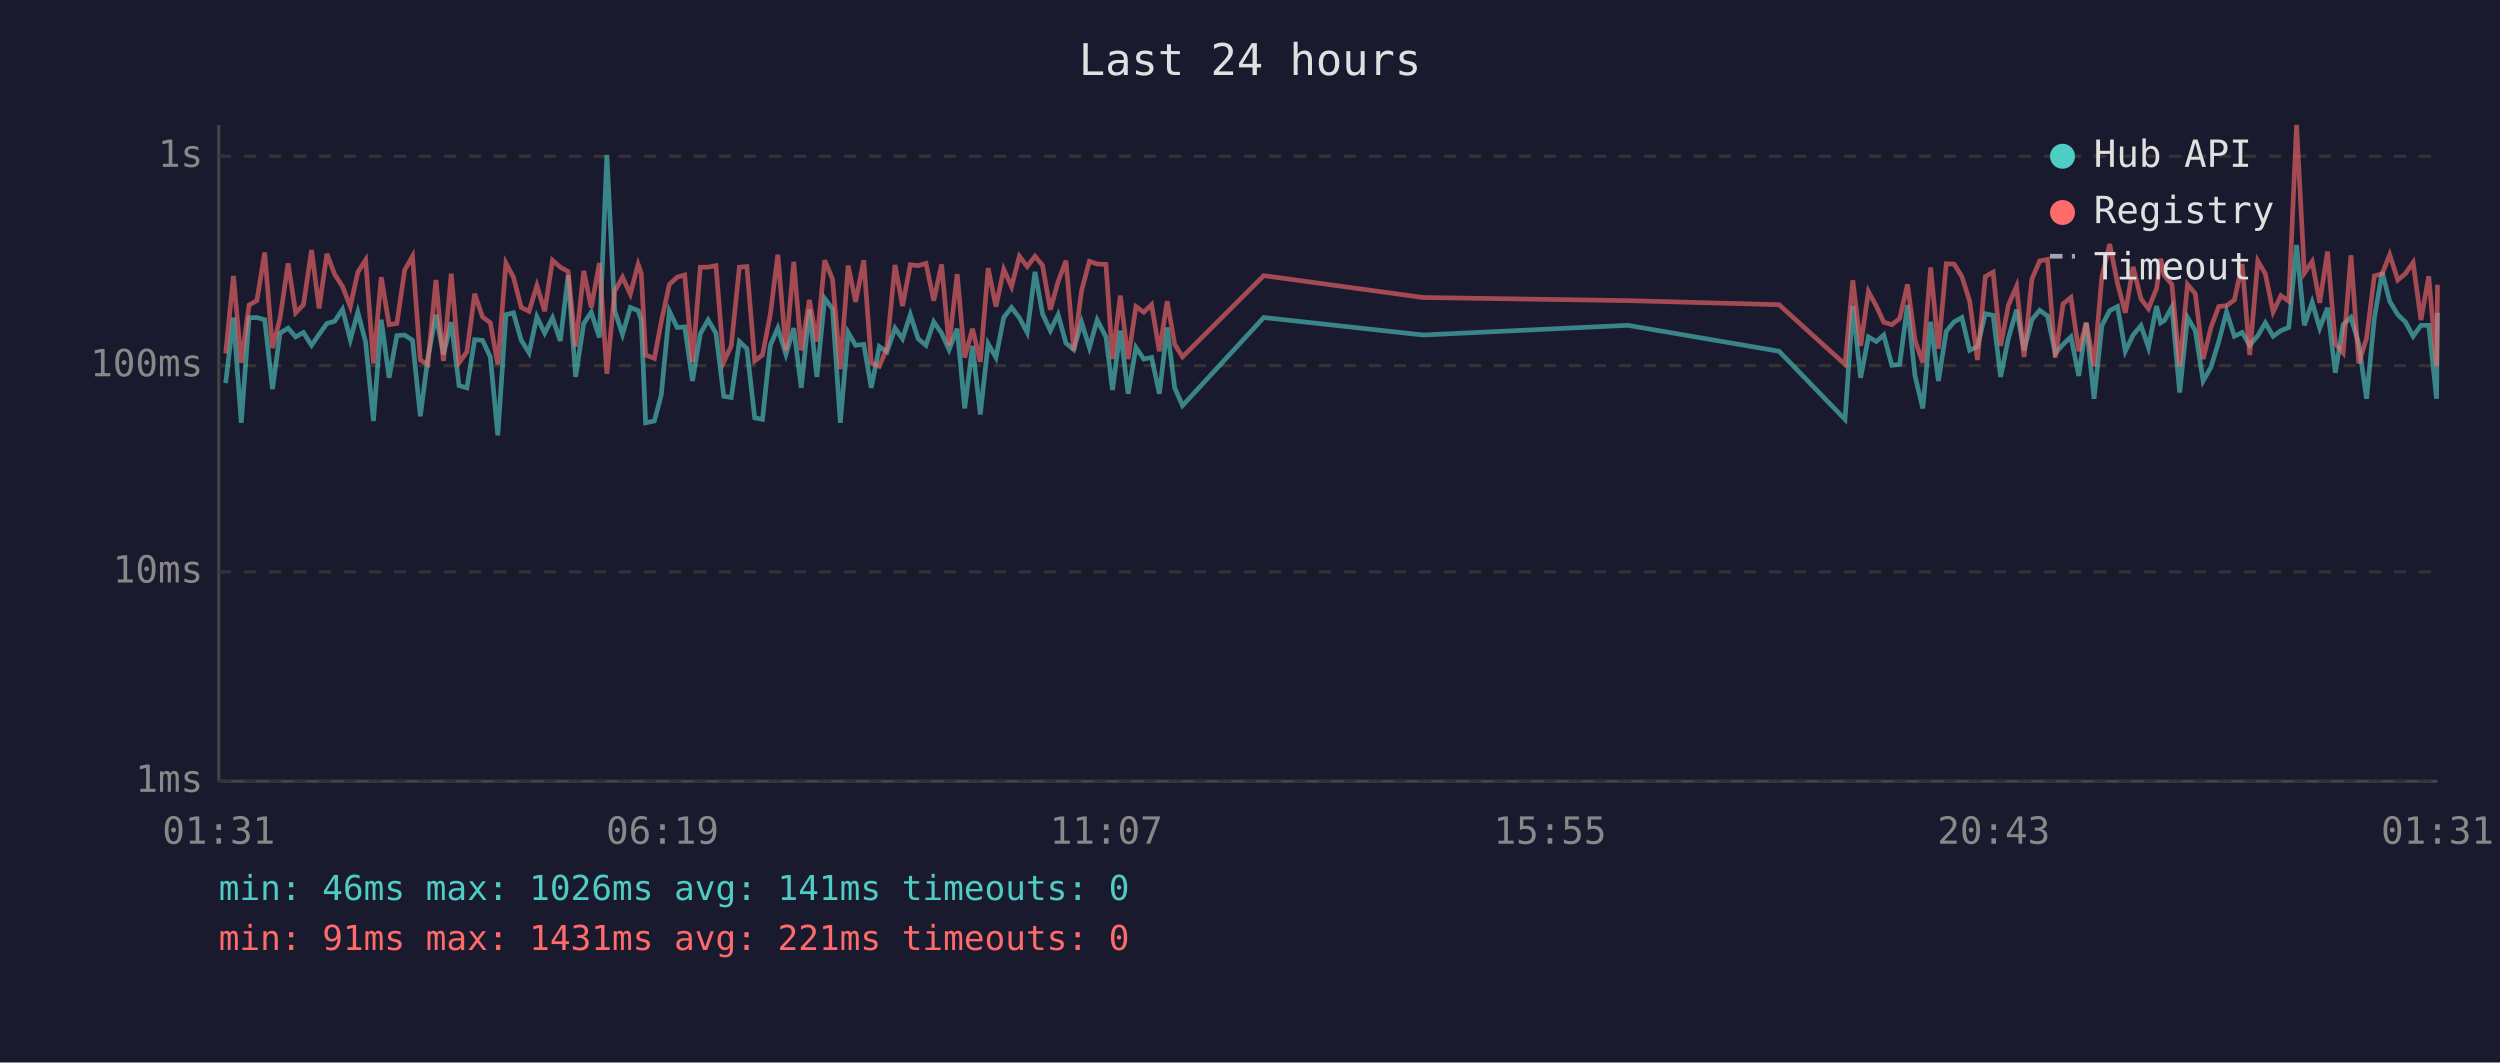
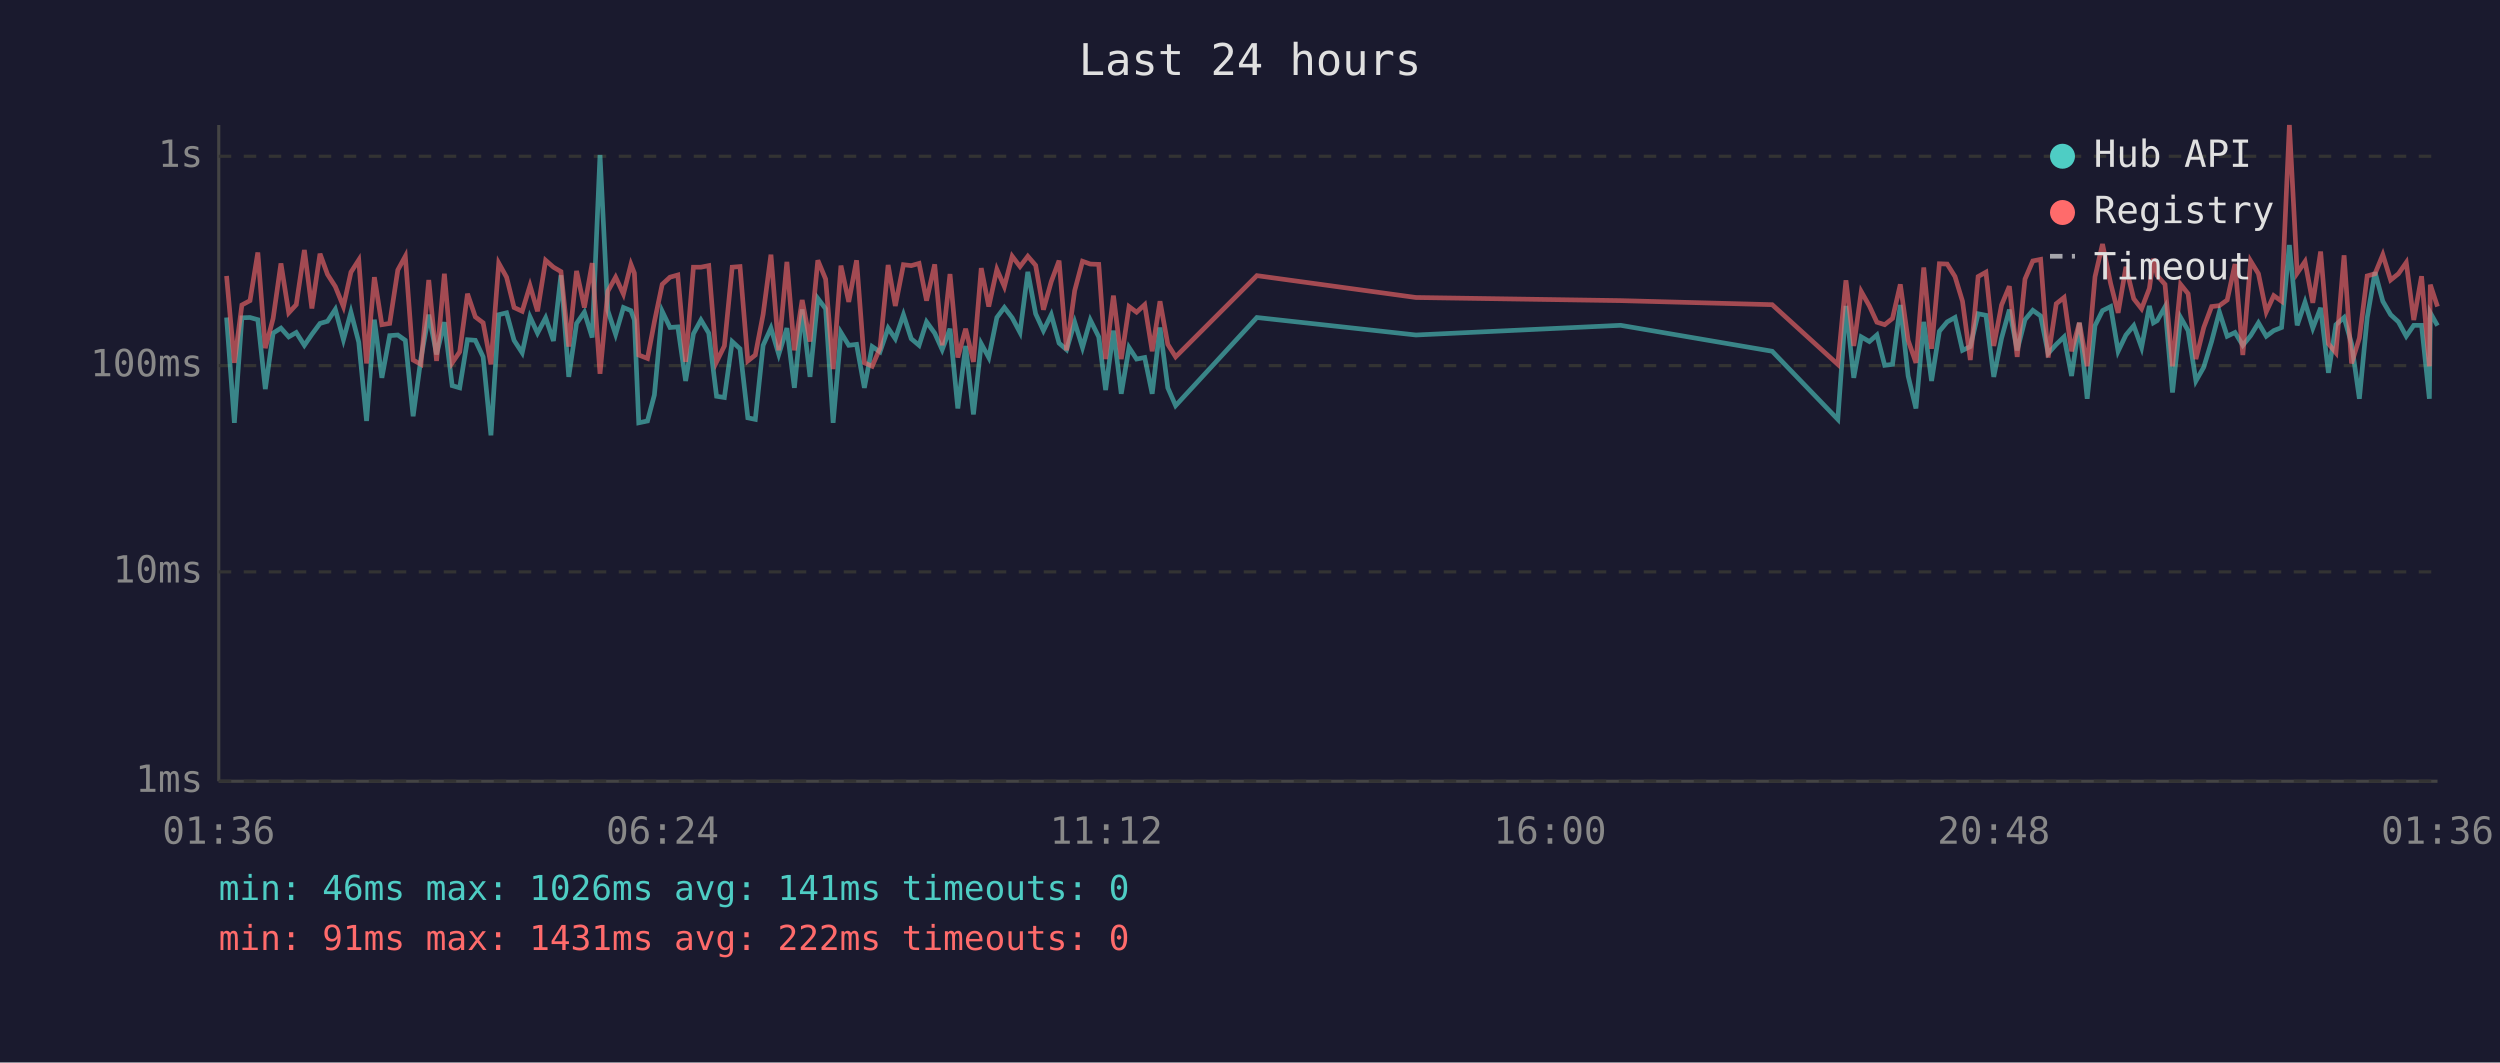
<svg xmlns="http://www.w3.org/2000/svg" viewBox="0 0 800 340" font-family="monospace" font-size="12">
  <rect width="800" height="340" fill="#1a1a2e" />
  <text x="400" y="24" fill="#e0e0e0" font-size="14" text-anchor="middle">Last 24 hours</text>
  <line x1="70" y1="40" x2="70" y2="250" stroke="#444" stroke-width="1" />
  <line x1="70" y1="250" x2="780" y2="250" stroke="#444" stroke-width="1" />
  <line x1="70" y1="250" x2="780" y2="250" stroke="#333" stroke-width="1" stroke-dasharray="4" />
  <text x="65" y="250" fill="#888" text-anchor="end" dominant-baseline="middle">1ms</text>
  <line x1="70" y1="183" x2="780" y2="183" stroke="#333" stroke-width="1" stroke-dasharray="4" />
  <text x="65" y="183" fill="#888" text-anchor="end" dominant-baseline="middle">10ms</text>
  <line x1="70" y1="117" x2="780" y2="117" stroke="#333" stroke-width="1" stroke-dasharray="4" />
  <text x="65" y="117" fill="#888" text-anchor="end" dominant-baseline="middle">100ms</text>
  <line x1="70" y1="50" x2="780" y2="50" stroke="#333" stroke-width="1" stroke-dasharray="4" />
  <text x="65" y="50" fill="#888" text-anchor="end" dominant-baseline="middle">1s</text>
-   <text x="70" y="270" fill="#888" text-anchor="middle">01:31</text>
-   <text x="212" y="270" fill="#888" text-anchor="middle">06:19</text>
-   <text x="354" y="270" fill="#888" text-anchor="middle">11:07</text>
-   <text x="496" y="270" fill="#888" text-anchor="middle">15:55</text>
-   <text x="638" y="270" fill="#888" text-anchor="middle">20:43</text>
-   <text x="780" y="270" fill="#888" text-anchor="middle">01:31</text>
-   <polyline points="72.2,122.6 74.7,101.6 77.2,135.3 79.7,101.7 82.2,101.6 84.7,102.3 87.2,124.5 89.6,106.6 92.2,105.0 94.6,107.8 97.1,106.4 99.7,110.5 102.1,107.0 104.6,103.5 107.1,102.8 109.6,99.0 112.1,108.7 114.5,99.9 117.0,109.5 119.5,134.7 122.0,102.3 124.5,120.9 127.0,107.4 129.5,107.2 132.0,108.9 134.5,133.2 136.9,114.7 139.5,100.7 141.9,113.4 144.4,103.1 146.9,123.4 149.4,124.1 151.9,108.7 154.4,108.9 156.9,114.2 159.3,139.3 161.9,100.7 164.3,100.1 166.8,108.9 169.3,112.9 171.8,101.4 174.3,106.6 176.8,101.7 179.3,109.1 181.8,88.1 184.2,120.6 186.8,103.5 189.2,99.9 191.8,108.0 194.2,49.6 196.7,99.4 199.2,107.0 201.7,98.4 204.2,99.4 205.2,102.4 206.6,135.3 209.4,134.7 211.6,126.4 214.2,99.6 216.7,104.8 219.1,104.6 221.6,121.9 224.1,106.8 226.6,102.4 229.1,106.6 231.6,126.8 234.0,127.2 236.6,109.3 239.0,111.6 241.5,133.7 244.0,134.2 246.5,110.5 248.9,105.0 251.5,113.4 254.0,105.0 256.4,124.1 259.0,99.0 261.4,120.6 263.9,95.5 266.4,98.8 268.9,135.3 271.4,106.4 273.8,110.5 276.4,110.2 278.8,124.1 281.4,110.9 283.8,112.6 286.4,105.0 288.8,108.4 291.3,100.7 293.8,108.4 296.3,110.5 298.8,103.0 301.3,106.6 303.7,111.9 306.3,105.2 308.7,130.7 311.2,110.7 313.7,132.6 316.2,110.0 318.7,114.4 321.2,101.6 323.7,98.4 326.2,101.7 328.7,106.4 331.2,87.0 333.6,100.4 336.1,105.8 338.6,100.7 341.1,109.8 343.6,111.9 346.1,103.1 348.6,111.2 351.1,102.4 353.9,107.8 356.0,124.8 358.5,105.8 361.0,126.0 363.5,111.2 366.0,114.9 368.5,114.4 371.0,126.0 373.5,104.8 375.9,124.1 378.4,129.8 404.4,101.6 455.4,107.2 520.9,104.1 569.3,112.4 590.4,134.2 592.9,97.9 595.4,120.9 597.9,107.8 600.4,109.3 602.8,107.2 605.4,116.9 607.9,116.6 610.4,97.6 612.8,120.3 615.3,130.7 617.8,103.0 620.3,121.9 622.8,106.0 625.3,103.0 627.8,101.6 630.3,112.1 632.8,110.9 635.3,100.4 637.8,100.9 640.2,120.6 642.7,108.2 645.3,99.1 647.7,112.1 650.2,102.3 652.7,99.3 655.2,101.1 657.7,113.1 660.2,110.2 662.7,107.8 665.2,120.3 667.6,103.3 670.1,127.6 672.6,104.2 675.1,99.4 677.6,98.1 680.1,112.4 682.6,107.2 685.1,104.2 687.5,111.2 690.1,97.9 691.4,103.3 692.6,102.6 695.0,98.2 697.5,125.6 700.0,101.6 702.5,105.8 705.0,121.9 707.5,117.5 710.0,109.3 712.5,99.8 715.0,107.6 717.5,106.4 719.9,110.5 722.5,107.4 724.9,103.3 727.4,107.6 729.9,105.8 732.4,104.8 734.9,78.4 737.4,104.1 739.9,96.7 742.3,105.0 744.8,98.5 747.3,119.3 749.8,103.9 752.3,101.6 754.8,110.0 757.3,127.6 759.8,101.7 762.3,87.1 764.7,96.4 767.3,100.7 769.7,103.0 772.2,107.6 774.7,104.1 777.2,104.1 779.7,127.6 780.0,100.1" fill="none" stroke="#4ecdc4" stroke-width="1.5" opacity="0.6" />
-   <polyline points="72.2,113.1 74.7,88.3 77.2,116.1 79.7,97.6 82.2,96.2 84.7,80.8 87.2,111.4 89.6,101.9 92.2,84.3 94.6,100.1 97.1,97.5 99.7,80.0 102.1,98.7 104.6,81.2 107.1,87.8 109.6,91.7 112.1,98.1 114.5,87.1 117.0,83.2 119.5,116.3 122.0,88.7 124.5,103.9 127.0,103.5 129.5,86.4 132.0,82.0 134.5,115.2 136.9,116.6 139.5,89.6 141.9,115.5 144.4,87.6 146.9,116.1 149.4,112.6 151.9,94.0 154.4,101.4 156.9,103.3 159.3,116.6 161.9,84.2 164.3,88.7 166.8,98.4 169.3,99.6 171.8,91.4 174.3,99.6 176.8,83.3 179.3,85.5 181.8,86.9 184.2,110.9 186.8,86.7 189.2,98.4 191.8,84.2 194.2,119.6 196.7,93.2 199.2,88.7 201.7,94.1 204.2,84.6 205.2,87.4 206.6,113.6 209.4,114.7 211.6,103.0 214.2,91.0 216.7,88.7 219.1,88.0 221.6,115.8 224.1,85.5 226.6,85.5 229.1,85.0 231.6,115.8 234.0,110.7 236.6,85.5 239.0,85.3 241.5,115.5 244.0,113.6 246.5,100.6 248.9,81.5 251.5,112.1 254.0,83.8 256.4,112.1 259.0,96.0 261.4,109.3 263.9,83.3 266.4,89.3 268.9,118.1 271.4,85.0 273.8,96.6 276.4,83.3 278.8,116.1 281.4,117.2 283.8,111.4 286.4,84.8 288.8,97.9 291.3,84.7 293.8,85.0 296.3,84.3 298.8,96.2 301.3,84.6 303.7,110.5 306.3,87.7 308.7,114.4 311.2,105.2 313.7,115.8 316.2,85.8 318.7,98.1 321.2,86.2 323.7,91.7 326.2,82.0 328.7,85.3 331.2,82.0 333.6,84.9 336.1,99.1 338.6,90.1 341.1,83.4 343.6,112.1 346.1,93.0 348.6,83.6 351.1,84.5 353.9,84.6 356.0,114.9 358.5,94.6 361.0,114.9 363.5,98.1 366.0,99.9 368.5,97.5 371.0,112.4 373.5,96.4 375.9,110.2 378.4,114.2 404.4,88.2 455.4,95.2 520.9,96.2 569.3,97.5 590.4,116.6 592.9,89.7 595.4,110.7 597.9,93.3 600.4,97.9 602.8,103.1 605.4,103.9 607.9,101.9 610.4,91.0 612.8,108.9 615.3,116.1 617.8,85.6 620.3,111.6 622.8,84.4 625.3,84.5 627.8,88.5 630.3,96.4 632.8,115.2 635.3,88.5 637.8,87.1 640.2,110.7 642.7,97.6 645.3,91.6 647.7,114.2 650.2,89.3 652.7,83.5 655.2,83.0 657.7,114.4 660.2,97.2 662.7,95.2 665.2,112.4 667.6,103.3 670.1,117.2 672.6,88.6 675.1,78.1 677.6,90.7 680.1,100.1 682.6,85.4 685.1,95.6 687.5,98.8 690.1,92.3 691.4,82.8 692.6,88.2 695.0,91.0 697.5,117.2 700.0,91.0 702.5,94.0 705.0,114.9 707.5,104.8 710.0,98.1 712.5,97.8 715.0,96.0 717.5,84.5 719.9,113.6 722.5,83.5 724.9,87.6 727.4,99.8 729.9,94.6 732.4,96.4 734.9,40.0 737.4,87.4 739.9,83.7 742.3,96.9 744.8,80.5 747.3,110.0 749.8,112.9 752.3,81.7 754.8,116.3 757.3,108.2 759.8,88.3 762.3,87.6 764.7,81.5 767.3,89.6 769.7,87.6 772.2,84.0 774.7,102.4 777.2,88.4 779.7,117.2 780.0,91.1" fill="none" stroke="#ff6b6b" stroke-width="1.5" opacity="0.6" />
+   <text x="70" y="270" fill="#888" text-anchor="middle">01:36</text>
+   <text x="212" y="270" fill="#888" text-anchor="middle">06:24</text>
+   <text x="354" y="270" fill="#888" text-anchor="middle">11:12</text>
+   <text x="496" y="270" fill="#888" text-anchor="middle">16:00</text>
+   <text x="638" y="270" fill="#888" text-anchor="middle">20:48</text>
+   <text x="780" y="270" fill="#888" text-anchor="middle">01:36</text>
+   <polyline points="72.5,101.6 75.0,135.3 77.4,101.7 80.0,101.6 82.5,102.3 84.9,124.5 87.4,106.6 89.9,105.0 92.4,107.8 94.8,106.4 97.4,110.5 99.8,107.0 102.4,103.5 104.8,102.8 107.3,99.0 109.9,108.7 112.3,99.9 114.8,109.5 117.3,134.7 119.8,102.3 122.2,120.9 124.7,107.4 127.3,107.2 129.7,108.9 132.2,133.2 134.7,114.7 137.2,100.7 139.7,113.4 142.2,103.1 144.7,123.4 147.1,124.1 149.6,108.7 152.1,108.9 154.6,114.2 157.1,139.3 159.6,100.7 162.1,100.1 164.5,108.9 167.1,112.9 169.6,101.4 172.0,106.6 174.6,101.7 177.1,109.1 179.5,88.1 182.0,120.6 184.5,103.5 187.0,99.9 189.5,108.0 192.0,49.6 194.5,99.4 197.0,107.0 199.5,98.4 201.9,99.4 203.0,102.4 204.4,135.3 207.2,134.7 209.4,126.4 211.9,99.6 214.4,104.8 216.9,104.6 219.4,121.9 221.9,106.8 224.3,102.4 226.8,106.6 229.3,126.8 231.8,127.2 234.3,109.3 236.8,111.6 239.3,133.7 241.7,134.2 244.2,110.5 246.7,105.0 249.2,113.4 251.8,105.0 254.2,124.1 256.7,99.0 259.2,120.6 261.7,95.5 264.2,98.8 266.6,135.3 269.1,106.4 271.6,110.5 274.1,110.2 276.6,124.1 279.1,110.9 281.6,112.6 284.2,105.0 286.5,108.4 289.1,100.7 291.6,108.4 294.1,110.5 296.5,103.0 299.1,106.6 301.5,111.9 304.0,105.2 306.5,130.7 309.0,110.7 311.5,132.6 314.0,110.0 316.4,114.4 319.0,101.6 321.4,98.4 323.9,101.7 326.4,106.4 328.9,87.0 331.4,100.4 333.9,105.8 336.4,100.7 338.9,109.8 341.3,111.9 343.9,103.1 346.4,111.2 348.9,102.4 351.6,107.8 353.8,124.8 356.3,105.8 358.8,126.0 361.3,111.2 363.7,114.9 366.3,114.4 368.7,126.0 371.2,104.8 373.7,124.1 376.2,129.8 402.2,101.6 453.1,107.2 518.6,104.1 567.1,112.4 588.1,134.2 590.7,97.9 593.2,120.9 595.6,107.8 598.2,109.3 600.6,107.2 603.1,116.9 605.6,116.6 608.1,97.6 610.6,120.3 613.1,130.7 615.6,103.0 618.1,121.9 620.6,106.0 623.1,103.0 625.6,101.6 628.0,112.1 630.5,110.9 633.0,100.4 635.5,100.9 638.0,120.6 640.5,108.2 643.0,99.1 645.5,112.1 648.0,102.3 650.5,99.3 653.0,101.1 655.4,113.1 658.0,110.2 660.5,107.8 662.9,120.3 665.4,103.3 667.9,127.6 670.4,104.2 672.8,99.4 675.4,98.1 677.8,112.4 680.3,107.2 682.8,104.2 685.3,111.2 687.8,97.9 689.1,103.3 690.3,102.6 692.8,98.2 695.2,125.6 697.8,101.6 700.2,105.8 702.7,121.9 705.2,117.5 707.7,109.3 710.2,99.8 712.7,107.6 715.2,106.4 717.7,110.5 720.2,107.4 722.7,103.3 725.2,107.6 727.6,105.8 730.1,104.8 732.6,78.4 735.1,104.1 737.6,96.7 740.1,105.0 742.6,98.5 745.1,119.3 747.5,103.9 750.1,101.6 752.5,110.0 755.0,127.6 757.5,101.7 760.0,87.1 762.5,96.4 765.0,100.7 767.5,103.0 770.0,107.6 772.4,104.1 774.9,104.1 777.4,127.6 777.7,100.1 780.0,104.2" fill="none" stroke="#4ecdc4" stroke-width="1.5" opacity="0.6" />
+   <polyline points="72.5,88.3 75.0,116.1 77.4,97.6 80.0,96.2 82.5,80.8 84.9,111.4 87.4,101.9 89.9,84.3 92.4,100.1 94.8,97.5 97.4,80.0 99.8,98.7 102.4,81.2 104.8,87.8 107.3,91.7 109.9,98.1 112.3,87.1 114.8,83.2 117.3,116.3 119.8,88.7 122.2,103.9 124.7,103.5 127.3,86.4 129.7,82.0 132.2,115.2 134.7,116.6 137.2,89.6 139.7,115.5 142.2,87.6 144.7,116.1 147.1,112.6 149.6,94.0 152.1,101.4 154.6,103.3 157.1,116.6 159.6,84.2 162.1,88.7 164.5,98.4 167.1,99.6 169.6,91.4 172.0,99.6 174.6,83.3 177.1,85.5 179.5,86.9 182.0,110.9 184.5,86.7 187.0,98.4 189.5,84.2 192.0,119.6 194.5,93.2 197.0,88.7 199.5,94.1 201.9,84.6 203.0,87.4 204.4,113.6 207.2,114.7 209.4,103.0 211.9,91.0 214.4,88.7 216.9,88.0 219.4,115.8 221.9,85.5 224.3,85.5 226.8,85.0 229.3,115.8 231.8,110.7 234.3,85.5 236.8,85.3 239.3,115.5 241.7,113.6 244.2,100.6 246.7,81.5 249.2,112.1 251.8,83.8 254.2,112.1 256.7,96.0 259.2,109.3 261.7,83.3 264.2,89.3 266.6,118.1 269.1,85.0 271.6,96.6 274.1,83.3 276.6,116.1 279.1,117.2 281.6,111.4 284.2,84.8 286.5,97.9 289.1,84.7 291.6,85.0 294.1,84.3 296.5,96.2 299.1,84.6 301.5,110.5 304.0,87.7 306.5,114.4 309.0,105.2 311.5,115.8 314.0,85.8 316.4,98.1 319.0,86.2 321.4,91.7 323.9,82.0 326.4,85.3 328.9,82.0 331.4,84.9 333.9,99.1 336.4,90.1 338.9,83.4 341.3,112.1 343.9,93.0 346.4,83.6 348.9,84.5 351.6,84.6 353.8,114.9 356.3,94.6 358.8,114.9 361.3,98.1 363.7,99.9 366.3,97.5 368.7,112.4 371.2,96.4 373.7,110.2 376.2,114.2 402.2,88.2 453.1,95.2 518.6,96.2 567.1,97.5 588.1,116.6 590.7,89.7 593.2,110.7 595.6,93.3 598.2,97.9 600.6,103.1 603.1,103.9 605.6,101.9 608.1,91.0 610.6,108.9 613.1,116.1 615.6,85.6 618.1,111.6 620.6,84.4 623.1,84.5 625.6,88.5 628.0,96.4 630.5,115.2 633.0,88.5 635.5,87.1 638.0,110.7 640.5,97.6 643.0,91.6 645.5,114.2 648.0,89.3 650.5,83.5 653.0,83.0 655.4,114.4 658.0,97.2 660.5,95.2 662.9,112.4 665.4,103.3 667.9,117.2 670.4,88.6 672.8,78.1 675.4,90.7 677.8,100.1 680.3,85.4 682.8,95.6 685.3,98.8 687.8,92.3 689.1,82.8 690.3,88.2 692.8,91.0 695.2,117.2 697.8,91.0 700.2,94.0 702.7,114.9 705.2,104.8 707.7,98.1 710.2,97.8 712.7,96.0 715.2,84.5 717.7,113.6 720.2,83.5 722.7,87.6 725.2,99.8 727.6,94.6 730.1,96.4 732.6,40.0 735.1,87.4 737.6,83.7 740.1,96.9 742.6,80.5 745.1,110.0 747.5,112.9 750.1,81.7 752.5,116.3 755.0,108.2 757.5,88.3 760.0,87.6 762.5,81.5 765.0,89.6 767.5,87.6 770.0,84.0 772.4,102.4 774.9,88.4 777.4,117.2 777.7,91.1 780.0,98.1" fill="none" stroke="#ff6b6b" stroke-width="1.5" opacity="0.6" />
  <circle cx="660" cy="50" r="4" fill="#4ecdc4" />
  <text x="670" y="50" fill="#e0e0e0" dominant-baseline="middle">Hub API</text>
  <circle cx="660" cy="68" r="4" fill="#ff6b6b" />
  <text x="670" y="68" fill="#e0e0e0" dominant-baseline="middle">Registry</text>
  <line x1="656" y1="82" x2="664" y2="82" stroke="#e0e0e0" stroke-width="1.5" stroke-dasharray="4,3" opacity="0.7" />
  <text x="670" y="86" fill="#e0e0e0" dominant-baseline="middle">Timeout</text>
  <text x="70" y="288" fill="#4ecdc4" font-size="11">min: 46ms  max: 1026ms  avg: 141ms  timeouts: 0</text>
-   <text x="70" y="304" fill="#ff6b6b" font-size="11">min: 91ms  max: 1431ms  avg: 221ms  timeouts: 0</text>
+   <text x="70" y="304" fill="#ff6b6b" font-size="11">min: 91ms  max: 1431ms  avg: 222ms  timeouts: 0</text>
</svg>
